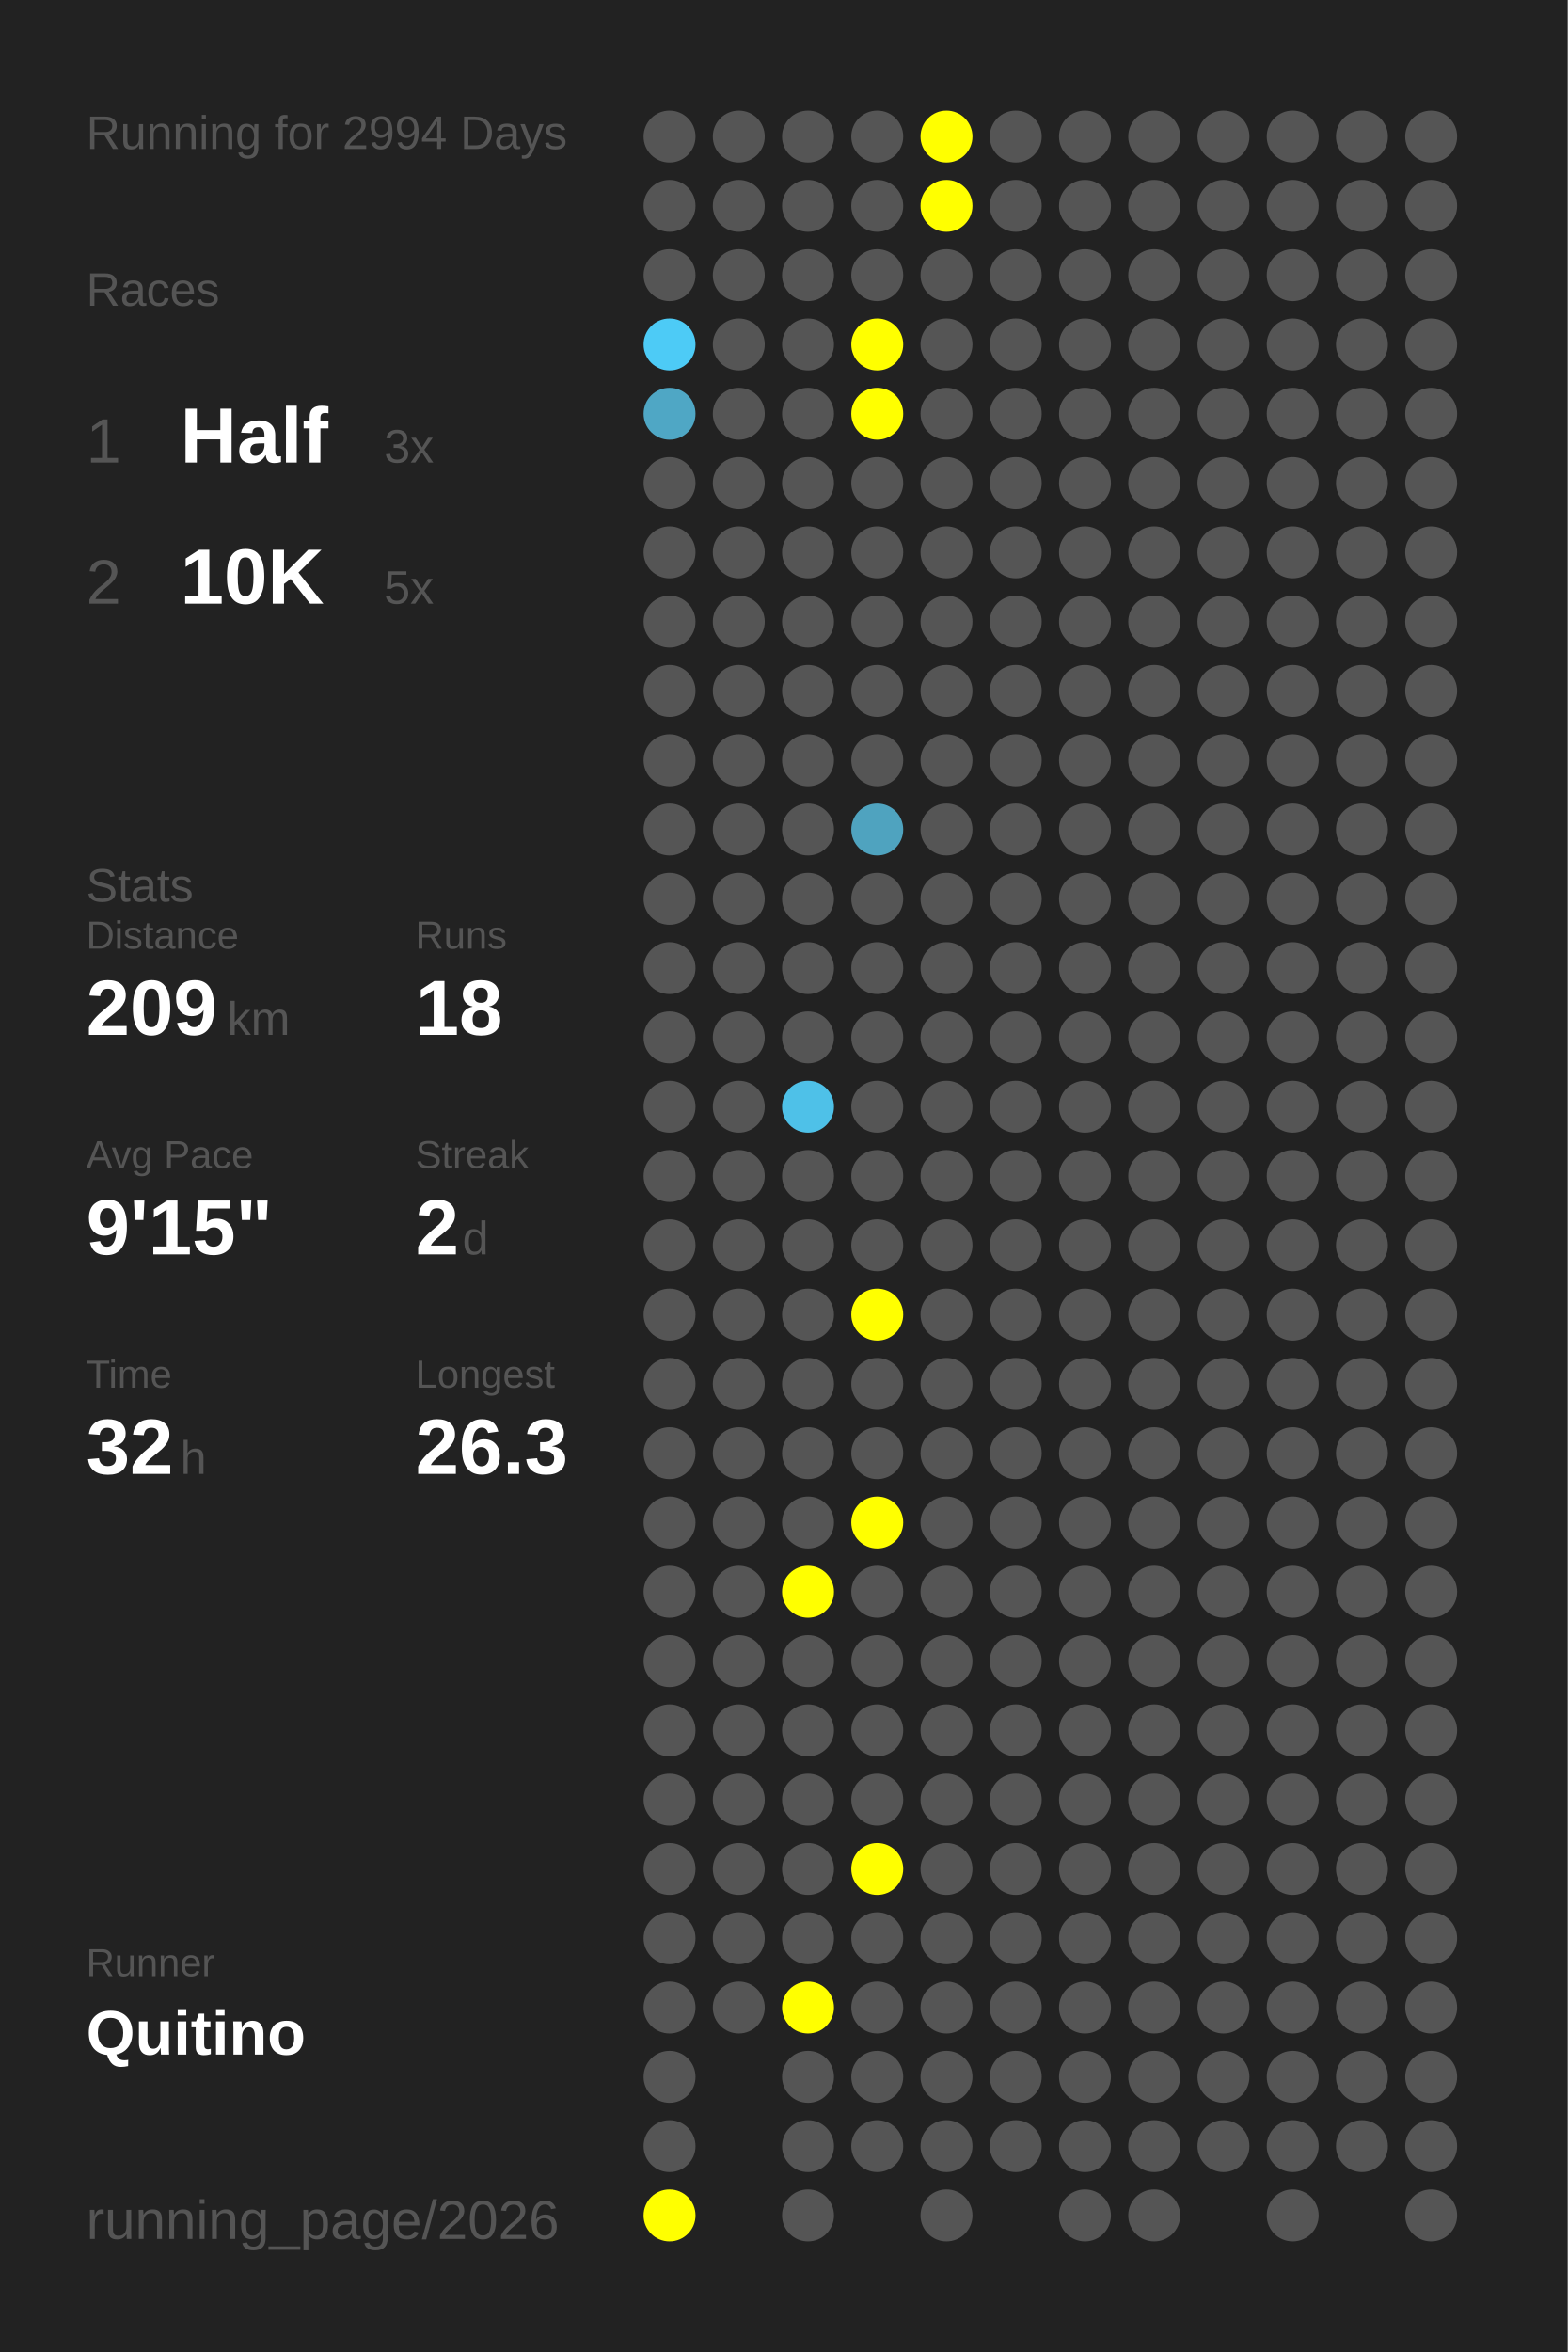
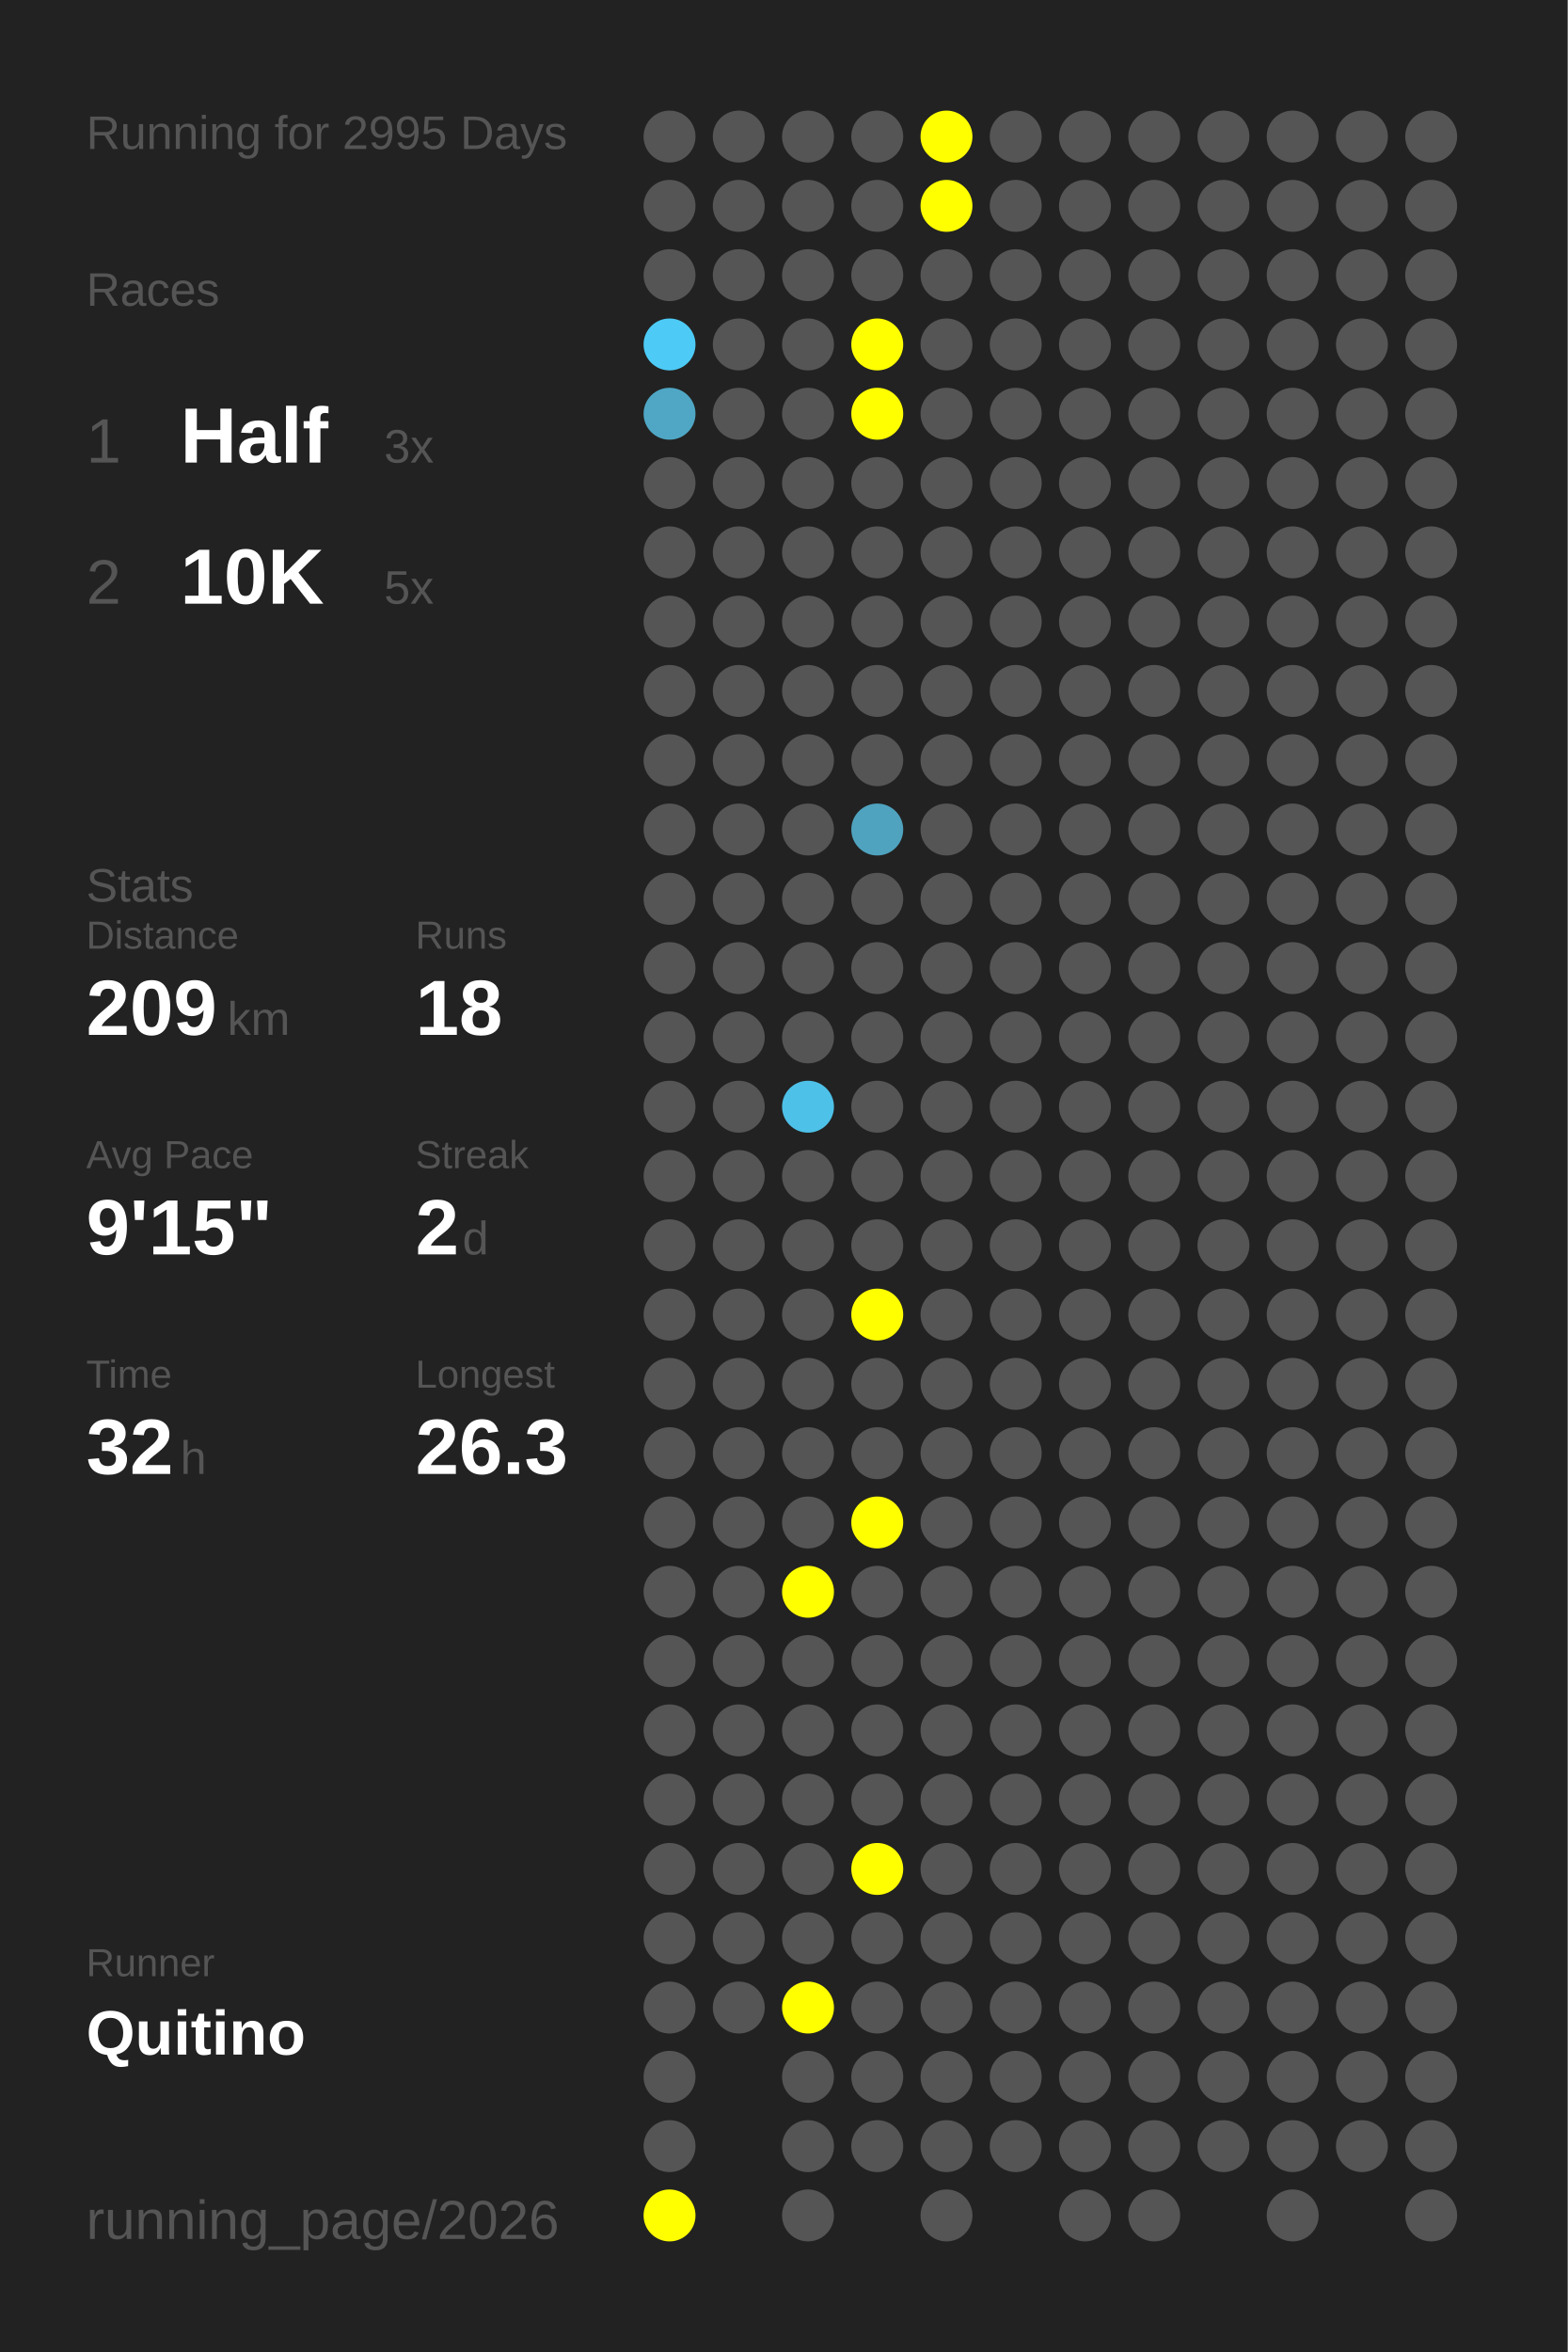
<svg xmlns="http://www.w3.org/2000/svg" baseProfile="full" height="300mm" version="1.1" viewBox="0,0,200,300" width="200mm">
  <defs />
  <rect fill="#222222" height="300" width="200" x="0" y="0" />
-   <text fill="#555555" style="font-size:6px; font-family:Arial;" x="11" y="19">Running for 2994 Days</text>
+   <text fill="#555555" style="font-size:6px; font-family:Arial;" x="11" y="19">Running for 2995 Days</text>
  <text fill="#555555" style="font-size:6px; font-family:Arial;" x="11" y="39">Races</text>
  <text fill="#555555" style="font-size:8px; font-family:Arial;" x="11" y="59">1</text>
  <text fill="#FFFFFF" style="font-size:10px; font-family:Arial; font-weight:bold;" x="23" y="59">Half</text>
  <text fill="#555555" style="font-size:6px; font-family:Arial;" x="49" y="59">3x</text>
  <text fill="#555555" style="font-size:8px; font-family:Arial;" x="11" y="77">2</text>
  <text fill="#FFFFFF" style="font-size:10px; font-family:Arial; font-weight:bold;" x="23" y="77">10K</text>
  <text fill="#555555" style="font-size:6px; font-family:Arial;" x="49" y="77">5x</text>
  <text fill="#555555" style="font-size:6px; font-family:Arial;" x="11" y="115">Stats</text>
  <text fill="#555555" style="font-size:5px; font-family:Arial;" x="11" y="121">Distance</text>
  <text fill="#FFFFFF" style="font-size:10px; font-family:Arial; font-weight:bold;" x="11" y="132">209</text>
  <text fill="#555555" style="font-size:6px; font-family:Arial;" x="29" y="132">km</text>
  <text fill="#555555" style="font-size:5px; font-family:Arial;" x="53" y="121">Runs</text>
  <text fill="#FFFFFF" style="font-size:10px; font-family:Arial; font-weight:bold;" x="53" y="132">18</text>
  <text fill="#555555" style="font-size:5px; font-family:Arial;" x="11" y="149">Avg Pace</text>
  <text fill="#FFFFFF" style="font-size:10px; font-family:Arial; font-weight:bold;" x="11" y="160">9'15"</text>
  <text fill="#555555" style="font-size:5px; font-family:Arial;" x="53" y="149">Streak</text>
  <text fill="#FFFFFF" style="font-size:10px; font-family:Arial; font-weight:bold;" x="53" y="160">2</text>
  <text fill="#555555" style="font-size:6px; font-family:Arial;" x="59" y="160">d</text>
  <text fill="#555555" style="font-size:5px; font-family:Arial;" x="11" y="177">Time</text>
  <text fill="#FFFFFF" style="font-size:10px; font-family:Arial; font-weight:bold;" x="11" y="188">32</text>
  <text fill="#555555" style="font-size:6px; font-family:Arial;" x="23" y="188">h</text>
  <text fill="#555555" style="font-size:5px; font-family:Arial;" x="53" y="177">Longest</text>
  <text fill="#FFFFFF" style="font-size:10px; font-family:Arial; font-weight:bold;" x="53" y="188">26.3</text>
  <text fill="#555555" style="font-size:5px; font-family:Arial;" x="11" y="252.065">Runner</text>
  <text fill="#FFFFFF" style="font-size:8px; font-family:Arial; font-weight:bold;" x="11" y="262.065">Quitino</text>
  <text fill="#555555" style="font-size:7px; font-family:Arial;" x="11" y="285.581">running_page/2026</text>
  <circle cx="85.417" cy="17.419" fill="#555555" r="3.312" />
  <circle cx="85.417" cy="26.258" fill="#555555" r="3.312" />
  <circle cx="85.417" cy="35.097" fill="#555555" r="3.312" />
  <circle cx="85.417" cy="43.935" fill="#4dcbf6" r="3.312" />
  <circle cx="85.417" cy="52.774" fill="#4fa7c5" r="3.312" />
  <circle cx="85.417" cy="61.613" fill="#555555" r="3.312" />
  <circle cx="85.417" cy="70.452" fill="#555555" r="3.312" />
  <circle cx="85.417" cy="79.29" fill="#555555" r="3.312" />
  <circle cx="85.417" cy="88.129" fill="#555555" r="3.312" />
  <circle cx="85.417" cy="96.968" fill="#555555" r="3.312" />
  <circle cx="85.417" cy="105.806" fill="#555555" r="3.312" />
  <circle cx="85.417" cy="114.645" fill="#555555" r="3.312" />
  <circle cx="85.417" cy="123.484" fill="#555555" r="3.312" />
  <circle cx="85.417" cy="132.323" fill="#555555" r="3.312" />
  <circle cx="85.417" cy="141.161" fill="#555555" r="3.312" />
  <circle cx="85.417" cy="150" fill="#555555" r="3.312" />
  <circle cx="85.417" cy="158.839" fill="#555555" r="3.312" />
  <circle cx="85.417" cy="167.677" fill="#555555" r="3.312" />
  <circle cx="85.417" cy="176.516" fill="#555555" r="3.312" />
  <circle cx="85.417" cy="185.355" fill="#555555" r="3.312" />
  <circle cx="85.417" cy="194.194" fill="#555555" r="3.312" />
  <circle cx="85.417" cy="203.032" fill="#555555" r="3.312" />
  <circle cx="85.417" cy="211.871" fill="#555555" r="3.312" />
  <circle cx="85.417" cy="220.71" fill="#555555" r="3.312" />
  <circle cx="85.417" cy="229.548" fill="#555555" r="3.312" />
  <circle cx="85.417" cy="238.387" fill="#555555" r="3.312" />
  <circle cx="85.417" cy="247.226" fill="#555555" r="3.312" />
  <circle cx="85.417" cy="256.065" fill="#555555" r="3.312" />
  <circle cx="85.417" cy="264.903" fill="#555555" r="3.312" />
  <circle cx="85.417" cy="273.742" fill="#555555" r="3.312" />
  <circle cx="85.417" cy="282.581" fill="#FFFF00" r="3.312" />
  <circle cx="94.25" cy="17.419" fill="#555555" r="3.312" />
  <circle cx="94.25" cy="26.258" fill="#555555" r="3.312" />
  <circle cx="94.25" cy="35.097" fill="#555555" r="3.312" />
  <circle cx="94.25" cy="43.935" fill="#555555" r="3.312" />
  <circle cx="94.25" cy="52.774" fill="#555555" r="3.312" />
  <circle cx="94.25" cy="61.613" fill="#555555" r="3.312" />
  <circle cx="94.25" cy="70.452" fill="#555555" r="3.312" />
  <circle cx="94.25" cy="79.29" fill="#555555" r="3.312" />
  <circle cx="94.25" cy="88.129" fill="#555555" r="3.312" />
  <circle cx="94.25" cy="96.968" fill="#555555" r="3.312" />
  <circle cx="94.25" cy="105.806" fill="#555555" r="3.312" />
  <circle cx="94.25" cy="114.645" fill="#555555" r="3.312" />
  <circle cx="94.25" cy="123.484" fill="#555555" r="3.312" />
  <circle cx="94.25" cy="132.323" fill="#555555" r="3.312" />
  <circle cx="94.25" cy="141.161" fill="#555555" r="3.312" />
  <circle cx="94.25" cy="150" fill="#555555" r="3.312" />
  <circle cx="94.25" cy="158.839" fill="#555555" r="3.312" />
  <circle cx="94.25" cy="167.677" fill="#555555" r="3.312" />
  <circle cx="94.25" cy="176.516" fill="#555555" r="3.312" />
  <circle cx="94.25" cy="185.355" fill="#555555" r="3.312" />
  <circle cx="94.25" cy="194.194" fill="#555555" r="3.312" />
  <circle cx="94.25" cy="203.032" fill="#555555" r="3.312" />
  <circle cx="94.25" cy="211.871" fill="#555555" r="3.312" />
  <circle cx="94.25" cy="220.71" fill="#555555" r="3.312" />
  <circle cx="94.25" cy="229.548" fill="#555555" r="3.312" />
  <circle cx="94.25" cy="238.387" fill="#555555" r="3.312" />
  <circle cx="94.25" cy="247.226" fill="#555555" r="3.312" />
  <circle cx="94.25" cy="256.065" fill="#555555" r="3.312" />
  <circle cx="103.083" cy="17.419" fill="#555555" r="3.312" />
  <circle cx="103.083" cy="26.258" fill="#555555" r="3.312" />
  <circle cx="103.083" cy="35.097" fill="#555555" r="3.312" />
  <circle cx="103.083" cy="43.935" fill="#555555" r="3.312" />
  <circle cx="103.083" cy="52.774" fill="#555555" r="3.312" />
  <circle cx="103.083" cy="61.613" fill="#555555" r="3.312" />
  <circle cx="103.083" cy="70.452" fill="#555555" r="3.312" />
  <circle cx="103.083" cy="79.29" fill="#555555" r="3.312" />
  <circle cx="103.083" cy="88.129" fill="#555555" r="3.312" />
  <circle cx="103.083" cy="96.968" fill="#555555" r="3.312" />
  <circle cx="103.083" cy="105.806" fill="#555555" r="3.312" />
  <circle cx="103.083" cy="114.645" fill="#555555" r="3.312" />
  <circle cx="103.083" cy="123.484" fill="#555555" r="3.312" />
  <circle cx="103.083" cy="132.323" fill="#555555" r="3.312" />
  <circle cx="103.083" cy="141.161" fill="#4ec1e8" r="3.312" />
  <circle cx="103.083" cy="150" fill="#555555" r="3.312" />
  <circle cx="103.083" cy="158.839" fill="#555555" r="3.312" />
  <circle cx="103.083" cy="167.677" fill="#555555" r="3.312" />
  <circle cx="103.083" cy="176.516" fill="#555555" r="3.312" />
  <circle cx="103.083" cy="185.355" fill="#555555" r="3.312" />
  <circle cx="103.083" cy="194.194" fill="#555555" r="3.312" />
  <circle cx="103.083" cy="203.032" fill="#FFFF00" r="3.312" />
  <circle cx="103.083" cy="211.871" fill="#555555" r="3.312" />
  <circle cx="103.083" cy="220.71" fill="#555555" r="3.312" />
  <circle cx="103.083" cy="229.548" fill="#555555" r="3.312" />
  <circle cx="103.083" cy="238.387" fill="#555555" r="3.312" />
  <circle cx="103.083" cy="247.226" fill="#555555" r="3.312" />
  <circle cx="103.083" cy="256.065" fill="#FFFF00" r="3.312" />
  <circle cx="103.083" cy="264.903" fill="#555555" r="3.312" />
  <circle cx="103.083" cy="273.742" fill="#555555" r="3.312" />
  <circle cx="103.083" cy="282.581" fill="#555555" r="3.312" />
  <circle cx="111.917" cy="17.419" fill="#555555" r="3.312" />
  <circle cx="111.917" cy="26.258" fill="#555555" r="3.312" />
  <circle cx="111.917" cy="35.097" fill="#555555" r="3.312" />
  <circle cx="111.917" cy="43.935" fill="#FFFF00" r="3.312" />
  <circle cx="111.917" cy="52.774" fill="#FFFF00" r="3.312" />
  <circle cx="111.917" cy="61.613" fill="#555555" r="3.312" />
  <circle cx="111.917" cy="70.452" fill="#555555" r="3.312" />
  <circle cx="111.917" cy="79.29" fill="#555555" r="3.312" />
  <circle cx="111.917" cy="88.129" fill="#555555" r="3.312" />
  <circle cx="111.917" cy="96.968" fill="#555555" r="3.312" />
  <circle cx="111.917" cy="105.806" fill="#4fa3bf" r="3.312" />
  <circle cx="111.917" cy="114.645" fill="#555555" r="3.312" />
  <circle cx="111.917" cy="123.484" fill="#555555" r="3.312" />
  <circle cx="111.917" cy="132.323" fill="#555555" r="3.312" />
  <circle cx="111.917" cy="141.161" fill="#555555" r="3.312" />
  <circle cx="111.917" cy="150" fill="#555555" r="3.312" />
  <circle cx="111.917" cy="158.839" fill="#555555" r="3.312" />
  <circle cx="111.917" cy="167.677" fill="#FFFF00" r="3.312" />
  <circle cx="111.917" cy="176.516" fill="#555555" r="3.312" />
  <circle cx="111.917" cy="185.355" fill="#555555" r="3.312" />
  <circle cx="111.917" cy="194.194" fill="#FFFF00" r="3.312" />
  <circle cx="111.917" cy="203.032" fill="#555555" r="3.312" />
  <circle cx="111.917" cy="211.871" fill="#555555" r="3.312" />
  <circle cx="111.917" cy="220.71" fill="#555555" r="3.312" />
  <circle cx="111.917" cy="229.548" fill="#555555" r="3.312" />
  <circle cx="111.917" cy="238.387" fill="#FFFF00" r="3.312" />
  <circle cx="111.917" cy="247.226" fill="#555555" r="3.312" />
  <circle cx="111.917" cy="256.065" fill="#555555" r="3.312" />
  <circle cx="111.917" cy="264.903" fill="#555555" r="3.312" />
  <circle cx="111.917" cy="273.742" fill="#555555" r="3.312" />
  <circle cx="120.75" cy="17.419" fill="#FFFF00" r="3.312" />
  <circle cx="120.75" cy="26.258" fill="#FFFF00" r="3.312" />
  <circle cx="120.75" cy="35.097" fill="#555555" r="3.312" />
  <circle cx="120.75" cy="43.935" fill="#555555" r="3.312" />
  <circle cx="120.75" cy="52.774" fill="#555555" r="3.312" />
  <circle cx="120.75" cy="61.613" fill="#555555" r="3.312" />
  <circle cx="120.75" cy="70.452" fill="#555555" r="3.312" />
  <circle cx="120.75" cy="79.29" fill="#555555" r="3.312" />
  <circle cx="120.75" cy="88.129" fill="#555555" r="3.312" />
  <circle cx="120.75" cy="96.968" fill="#555555" r="3.312" />
  <circle cx="120.75" cy="105.806" fill="#555555" r="3.312" />
  <circle cx="120.75" cy="114.645" fill="#555555" r="3.312" />
  <circle cx="120.75" cy="123.484" fill="#555555" r="3.312" />
  <circle cx="120.75" cy="132.323" fill="#555555" r="3.312" />
  <circle cx="120.75" cy="141.161" fill="#555555" r="3.312" />
  <circle cx="120.75" cy="150" fill="#555555" r="3.312" />
  <circle cx="120.75" cy="158.839" fill="#555555" r="3.312" />
  <circle cx="120.75" cy="167.677" fill="#555555" r="3.312" />
  <circle cx="120.75" cy="176.516" fill="#555555" r="3.312" />
  <circle cx="120.75" cy="185.355" fill="#555555" r="3.312" />
  <circle cx="120.75" cy="194.194" fill="#555555" r="3.312" />
  <circle cx="120.75" cy="203.032" fill="#555555" r="3.312" />
  <circle cx="120.75" cy="211.871" fill="#555555" r="3.312" />
  <circle cx="120.75" cy="220.71" fill="#555555" r="3.312" />
  <circle cx="120.75" cy="229.548" fill="#555555" r="3.312" />
  <circle cx="120.75" cy="238.387" fill="#555555" r="3.312" />
  <circle cx="120.75" cy="247.226" fill="#555555" r="3.312" />
  <circle cx="120.75" cy="256.065" fill="#555555" r="3.312" />
  <circle cx="120.75" cy="264.903" fill="#555555" r="3.312" />
  <circle cx="120.75" cy="273.742" fill="#555555" r="3.312" />
  <circle cx="120.75" cy="282.581" fill="#555555" r="3.312" />
  <circle cx="129.583" cy="17.419" fill="#555555" r="3.312" />
  <circle cx="129.583" cy="26.258" fill="#555555" r="3.312" />
  <circle cx="129.583" cy="35.097" fill="#555555" r="3.312" />
  <circle cx="129.583" cy="43.935" fill="#555555" r="3.312" />
  <circle cx="129.583" cy="52.774" fill="#555555" r="3.312" />
  <circle cx="129.583" cy="61.613" fill="#555555" r="3.312" />
  <circle cx="129.583" cy="70.452" fill="#555555" r="3.312" />
  <circle cx="129.583" cy="79.29" fill="#555555" r="3.312" />
  <circle cx="129.583" cy="88.129" fill="#555555" r="3.312" />
  <circle cx="129.583" cy="96.968" fill="#555555" r="3.312" />
  <circle cx="129.583" cy="105.806" fill="#555555" r="3.312" />
  <circle cx="129.583" cy="114.645" fill="#555555" r="3.312" />
  <circle cx="129.583" cy="123.484" fill="#555555" r="3.312" />
  <circle cx="129.583" cy="132.323" fill="#555555" r="3.312" />
  <circle cx="129.583" cy="141.161" fill="#555555" r="3.312" />
  <circle cx="129.583" cy="150" fill="#555555" r="3.312" />
  <circle cx="129.583" cy="158.839" fill="#555555" r="3.312" />
  <circle cx="129.583" cy="167.677" fill="#555555" r="3.312" />
  <circle cx="129.583" cy="176.516" fill="#555555" r="3.312" />
  <circle cx="129.583" cy="185.355" fill="#555555" r="3.312" />
  <circle cx="129.583" cy="194.194" fill="#555555" r="3.312" />
  <circle cx="129.583" cy="203.032" fill="#555555" r="3.312" />
  <circle cx="129.583" cy="211.871" fill="#555555" r="3.312" />
  <circle cx="129.583" cy="220.71" fill="#555555" r="3.312" />
  <circle cx="129.583" cy="229.548" fill="#555555" r="3.312" />
  <circle cx="129.583" cy="238.387" fill="#555555" r="3.312" />
  <circle cx="129.583" cy="247.226" fill="#555555" r="3.312" />
  <circle cx="129.583" cy="256.065" fill="#555555" r="3.312" />
  <circle cx="129.583" cy="264.903" fill="#555555" r="3.312" />
  <circle cx="129.583" cy="273.742" fill="#555555" r="3.312" />
  <circle cx="138.417" cy="17.419" fill="#555555" r="3.312" />
  <circle cx="138.417" cy="26.258" fill="#555555" r="3.312" />
  <circle cx="138.417" cy="35.097" fill="#555555" r="3.312" />
  <circle cx="138.417" cy="43.935" fill="#555555" r="3.312" />
  <circle cx="138.417" cy="52.774" fill="#555555" r="3.312" />
  <circle cx="138.417" cy="61.613" fill="#555555" r="3.312" />
  <circle cx="138.417" cy="70.452" fill="#555555" r="3.312" />
  <circle cx="138.417" cy="79.29" fill="#555555" r="3.312" />
  <circle cx="138.417" cy="88.129" fill="#555555" r="3.312" />
  <circle cx="138.417" cy="96.968" fill="#555555" r="3.312" />
  <circle cx="138.417" cy="105.806" fill="#555555" r="3.312" />
  <circle cx="138.417" cy="114.645" fill="#555555" r="3.312" />
  <circle cx="138.417" cy="123.484" fill="#555555" r="3.312" />
  <circle cx="138.417" cy="132.323" fill="#555555" r="3.312" />
  <circle cx="138.417" cy="141.161" fill="#555555" r="3.312" />
  <circle cx="138.417" cy="150" fill="#555555" r="3.312" />
  <circle cx="138.417" cy="158.839" fill="#555555" r="3.312" />
  <circle cx="138.417" cy="167.677" fill="#555555" r="3.312" />
  <circle cx="138.417" cy="176.516" fill="#555555" r="3.312" />
  <circle cx="138.417" cy="185.355" fill="#555555" r="3.312" />
  <circle cx="138.417" cy="194.194" fill="#555555" r="3.312" />
  <circle cx="138.417" cy="203.032" fill="#555555" r="3.312" />
  <circle cx="138.417" cy="211.871" fill="#555555" r="3.312" />
  <circle cx="138.417" cy="220.71" fill="#555555" r="3.312" />
  <circle cx="138.417" cy="229.548" fill="#555555" r="3.312" />
  <circle cx="138.417" cy="238.387" fill="#555555" r="3.312" />
  <circle cx="138.417" cy="247.226" fill="#555555" r="3.312" />
  <circle cx="138.417" cy="256.065" fill="#555555" r="3.312" />
  <circle cx="138.417" cy="264.903" fill="#555555" r="3.312" />
  <circle cx="138.417" cy="273.742" fill="#555555" r="3.312" />
  <circle cx="138.417" cy="282.581" fill="#555555" r="3.312" />
  <circle cx="147.25" cy="17.419" fill="#555555" r="3.312" />
  <circle cx="147.25" cy="26.258" fill="#555555" r="3.312" />
  <circle cx="147.25" cy="35.097" fill="#555555" r="3.312" />
  <circle cx="147.25" cy="43.935" fill="#555555" r="3.312" />
  <circle cx="147.25" cy="52.774" fill="#555555" r="3.312" />
  <circle cx="147.25" cy="61.613" fill="#555555" r="3.312" />
  <circle cx="147.25" cy="70.452" fill="#555555" r="3.312" />
  <circle cx="147.25" cy="79.29" fill="#555555" r="3.312" />
  <circle cx="147.25" cy="88.129" fill="#555555" r="3.312" />
  <circle cx="147.25" cy="96.968" fill="#555555" r="3.312" />
  <circle cx="147.25" cy="105.806" fill="#555555" r="3.312" />
  <circle cx="147.25" cy="114.645" fill="#555555" r="3.312" />
  <circle cx="147.25" cy="123.484" fill="#555555" r="3.312" />
  <circle cx="147.25" cy="132.323" fill="#555555" r="3.312" />
  <circle cx="147.25" cy="141.161" fill="#555555" r="3.312" />
  <circle cx="147.25" cy="150" fill="#555555" r="3.312" />
  <circle cx="147.25" cy="158.839" fill="#555555" r="3.312" />
  <circle cx="147.25" cy="167.677" fill="#555555" r="3.312" />
  <circle cx="147.25" cy="176.516" fill="#555555" r="3.312" />
  <circle cx="147.25" cy="185.355" fill="#555555" r="3.312" />
  <circle cx="147.25" cy="194.194" fill="#555555" r="3.312" />
  <circle cx="147.25" cy="203.032" fill="#555555" r="3.312" />
  <circle cx="147.25" cy="211.871" fill="#555555" r="3.312" />
  <circle cx="147.25" cy="220.71" fill="#555555" r="3.312" />
  <circle cx="147.25" cy="229.548" fill="#555555" r="3.312" />
  <circle cx="147.25" cy="238.387" fill="#555555" r="3.312" />
  <circle cx="147.25" cy="247.226" fill="#555555" r="3.312" />
  <circle cx="147.25" cy="256.065" fill="#555555" r="3.312" />
  <circle cx="147.25" cy="264.903" fill="#555555" r="3.312" />
  <circle cx="147.25" cy="273.742" fill="#555555" r="3.312" />
  <circle cx="147.25" cy="282.581" fill="#555555" r="3.312" />
  <circle cx="156.083" cy="17.419" fill="#555555" r="3.312" />
  <circle cx="156.083" cy="26.258" fill="#555555" r="3.312" />
  <circle cx="156.083" cy="35.097" fill="#555555" r="3.312" />
  <circle cx="156.083" cy="43.935" fill="#555555" r="3.312" />
  <circle cx="156.083" cy="52.774" fill="#555555" r="3.312" />
  <circle cx="156.083" cy="61.613" fill="#555555" r="3.312" />
  <circle cx="156.083" cy="70.452" fill="#555555" r="3.312" />
  <circle cx="156.083" cy="79.29" fill="#555555" r="3.312" />
  <circle cx="156.083" cy="88.129" fill="#555555" r="3.312" />
  <circle cx="156.083" cy="96.968" fill="#555555" r="3.312" />
  <circle cx="156.083" cy="105.806" fill="#555555" r="3.312" />
  <circle cx="156.083" cy="114.645" fill="#555555" r="3.312" />
  <circle cx="156.083" cy="123.484" fill="#555555" r="3.312" />
  <circle cx="156.083" cy="132.323" fill="#555555" r="3.312" />
  <circle cx="156.083" cy="141.161" fill="#555555" r="3.312" />
  <circle cx="156.083" cy="150" fill="#555555" r="3.312" />
  <circle cx="156.083" cy="158.839" fill="#555555" r="3.312" />
  <circle cx="156.083" cy="167.677" fill="#555555" r="3.312" />
  <circle cx="156.083" cy="176.516" fill="#555555" r="3.312" />
  <circle cx="156.083" cy="185.355" fill="#555555" r="3.312" />
  <circle cx="156.083" cy="194.194" fill="#555555" r="3.312" />
  <circle cx="156.083" cy="203.032" fill="#555555" r="3.312" />
  <circle cx="156.083" cy="211.871" fill="#555555" r="3.312" />
  <circle cx="156.083" cy="220.71" fill="#555555" r="3.312" />
  <circle cx="156.083" cy="229.548" fill="#555555" r="3.312" />
  <circle cx="156.083" cy="238.387" fill="#555555" r="3.312" />
  <circle cx="156.083" cy="247.226" fill="#555555" r="3.312" />
  <circle cx="156.083" cy="256.065" fill="#555555" r="3.312" />
  <circle cx="156.083" cy="264.903" fill="#555555" r="3.312" />
  <circle cx="156.083" cy="273.742" fill="#555555" r="3.312" />
  <circle cx="164.917" cy="17.419" fill="#555555" r="3.312" />
  <circle cx="164.917" cy="26.258" fill="#555555" r="3.312" />
  <circle cx="164.917" cy="35.097" fill="#555555" r="3.312" />
  <circle cx="164.917" cy="43.935" fill="#555555" r="3.312" />
  <circle cx="164.917" cy="52.774" fill="#555555" r="3.312" />
  <circle cx="164.917" cy="61.613" fill="#555555" r="3.312" />
  <circle cx="164.917" cy="70.452" fill="#555555" r="3.312" />
  <circle cx="164.917" cy="79.29" fill="#555555" r="3.312" />
  <circle cx="164.917" cy="88.129" fill="#555555" r="3.312" />
  <circle cx="164.917" cy="96.968" fill="#555555" r="3.312" />
  <circle cx="164.917" cy="105.806" fill="#555555" r="3.312" />
  <circle cx="164.917" cy="114.645" fill="#555555" r="3.312" />
  <circle cx="164.917" cy="123.484" fill="#555555" r="3.312" />
  <circle cx="164.917" cy="132.323" fill="#555555" r="3.312" />
  <circle cx="164.917" cy="141.161" fill="#555555" r="3.312" />
  <circle cx="164.917" cy="150" fill="#555555" r="3.312" />
  <circle cx="164.917" cy="158.839" fill="#555555" r="3.312" />
  <circle cx="164.917" cy="167.677" fill="#555555" r="3.312" />
  <circle cx="164.917" cy="176.516" fill="#555555" r="3.312" />
  <circle cx="164.917" cy="185.355" fill="#555555" r="3.312" />
  <circle cx="164.917" cy="194.194" fill="#555555" r="3.312" />
  <circle cx="164.917" cy="203.032" fill="#555555" r="3.312" />
  <circle cx="164.917" cy="211.871" fill="#555555" r="3.312" />
  <circle cx="164.917" cy="220.71" fill="#555555" r="3.312" />
  <circle cx="164.917" cy="229.548" fill="#555555" r="3.312" />
  <circle cx="164.917" cy="238.387" fill="#555555" r="3.312" />
  <circle cx="164.917" cy="247.226" fill="#555555" r="3.312" />
  <circle cx="164.917" cy="256.065" fill="#555555" r="3.312" />
  <circle cx="164.917" cy="264.903" fill="#555555" r="3.312" />
  <circle cx="164.917" cy="273.742" fill="#555555" r="3.312" />
  <circle cx="164.917" cy="282.581" fill="#555555" r="3.312" />
  <circle cx="173.75" cy="17.419" fill="#555555" r="3.312" />
  <circle cx="173.75" cy="26.258" fill="#555555" r="3.312" />
  <circle cx="173.75" cy="35.097" fill="#555555" r="3.312" />
  <circle cx="173.75" cy="43.935" fill="#555555" r="3.312" />
  <circle cx="173.75" cy="52.774" fill="#555555" r="3.312" />
  <circle cx="173.75" cy="61.613" fill="#555555" r="3.312" />
  <circle cx="173.75" cy="70.452" fill="#555555" r="3.312" />
  <circle cx="173.75" cy="79.29" fill="#555555" r="3.312" />
  <circle cx="173.75" cy="88.129" fill="#555555" r="3.312" />
  <circle cx="173.75" cy="96.968" fill="#555555" r="3.312" />
  <circle cx="173.75" cy="105.806" fill="#555555" r="3.312" />
  <circle cx="173.75" cy="114.645" fill="#555555" r="3.312" />
  <circle cx="173.75" cy="123.484" fill="#555555" r="3.312" />
  <circle cx="173.75" cy="132.323" fill="#555555" r="3.312" />
  <circle cx="173.75" cy="141.161" fill="#555555" r="3.312" />
  <circle cx="173.75" cy="150" fill="#555555" r="3.312" />
  <circle cx="173.75" cy="158.839" fill="#555555" r="3.312" />
  <circle cx="173.75" cy="167.677" fill="#555555" r="3.312" />
  <circle cx="173.75" cy="176.516" fill="#555555" r="3.312" />
  <circle cx="173.75" cy="185.355" fill="#555555" r="3.312" />
  <circle cx="173.75" cy="194.194" fill="#555555" r="3.312" />
  <circle cx="173.75" cy="203.032" fill="#555555" r="3.312" />
  <circle cx="173.75" cy="211.871" fill="#555555" r="3.312" />
  <circle cx="173.75" cy="220.71" fill="#555555" r="3.312" />
  <circle cx="173.75" cy="229.548" fill="#555555" r="3.312" />
  <circle cx="173.75" cy="238.387" fill="#555555" r="3.312" />
  <circle cx="173.75" cy="247.226" fill="#555555" r="3.312" />
  <circle cx="173.75" cy="256.065" fill="#555555" r="3.312" />
  <circle cx="173.75" cy="264.903" fill="#555555" r="3.312" />
  <circle cx="173.75" cy="273.742" fill="#555555" r="3.312" />
  <circle cx="182.583" cy="17.419" fill="#555555" r="3.312" />
  <circle cx="182.583" cy="26.258" fill="#555555" r="3.312" />
  <circle cx="182.583" cy="35.097" fill="#555555" r="3.312" />
  <circle cx="182.583" cy="43.935" fill="#555555" r="3.312" />
  <circle cx="182.583" cy="52.774" fill="#555555" r="3.312" />
  <circle cx="182.583" cy="61.613" fill="#555555" r="3.312" />
  <circle cx="182.583" cy="70.452" fill="#555555" r="3.312" />
  <circle cx="182.583" cy="79.29" fill="#555555" r="3.312" />
  <circle cx="182.583" cy="88.129" fill="#555555" r="3.312" />
  <circle cx="182.583" cy="96.968" fill="#555555" r="3.312" />
  <circle cx="182.583" cy="105.806" fill="#555555" r="3.312" />
  <circle cx="182.583" cy="114.645" fill="#555555" r="3.312" />
  <circle cx="182.583" cy="123.484" fill="#555555" r="3.312" />
  <circle cx="182.583" cy="132.323" fill="#555555" r="3.312" />
  <circle cx="182.583" cy="141.161" fill="#555555" r="3.312" />
  <circle cx="182.583" cy="150" fill="#555555" r="3.312" />
  <circle cx="182.583" cy="158.839" fill="#555555" r="3.312" />
  <circle cx="182.583" cy="167.677" fill="#555555" r="3.312" />
  <circle cx="182.583" cy="176.516" fill="#555555" r="3.312" />
  <circle cx="182.583" cy="185.355" fill="#555555" r="3.312" />
  <circle cx="182.583" cy="194.194" fill="#555555" r="3.312" />
  <circle cx="182.583" cy="203.032" fill="#555555" r="3.312" />
  <circle cx="182.583" cy="211.871" fill="#555555" r="3.312" />
  <circle cx="182.583" cy="220.71" fill="#555555" r="3.312" />
  <circle cx="182.583" cy="229.548" fill="#555555" r="3.312" />
  <circle cx="182.583" cy="238.387" fill="#555555" r="3.312" />
  <circle cx="182.583" cy="247.226" fill="#555555" r="3.312" />
  <circle cx="182.583" cy="256.065" fill="#555555" r="3.312" />
  <circle cx="182.583" cy="264.903" fill="#555555" r="3.312" />
  <circle cx="182.583" cy="273.742" fill="#555555" r="3.312" />
  <circle cx="182.583" cy="282.581" fill="#555555" r="3.312" />
</svg>
